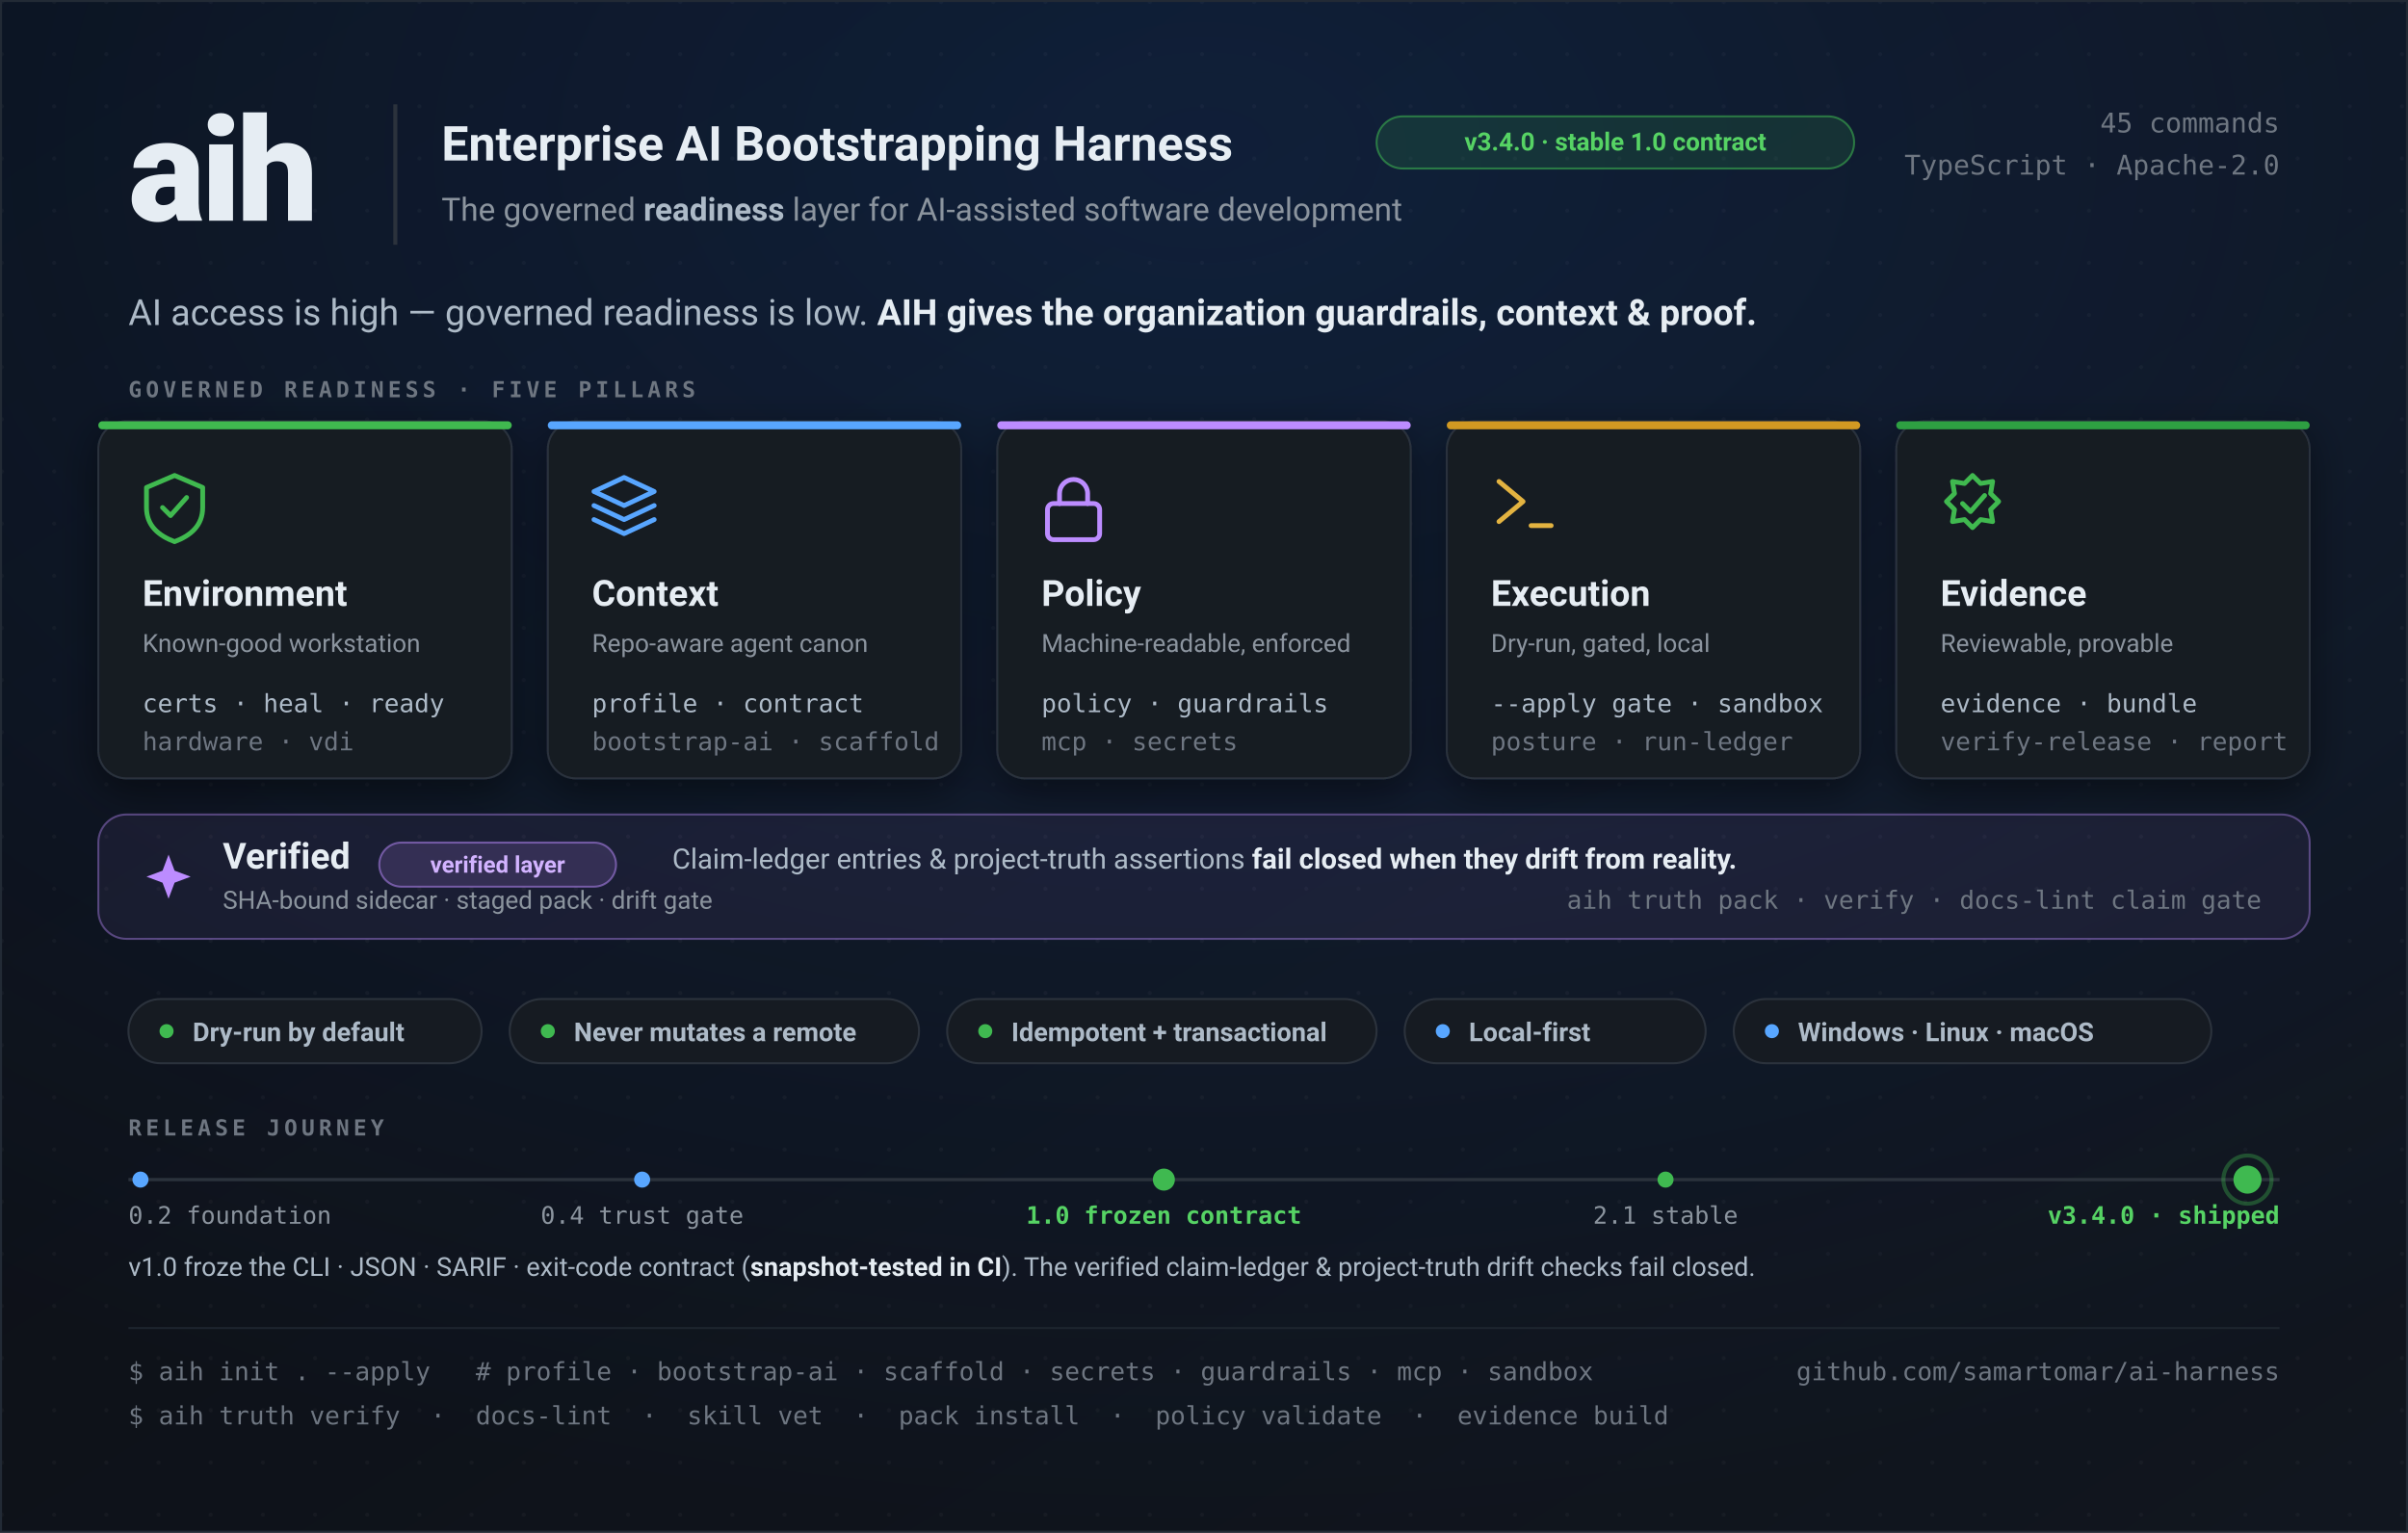
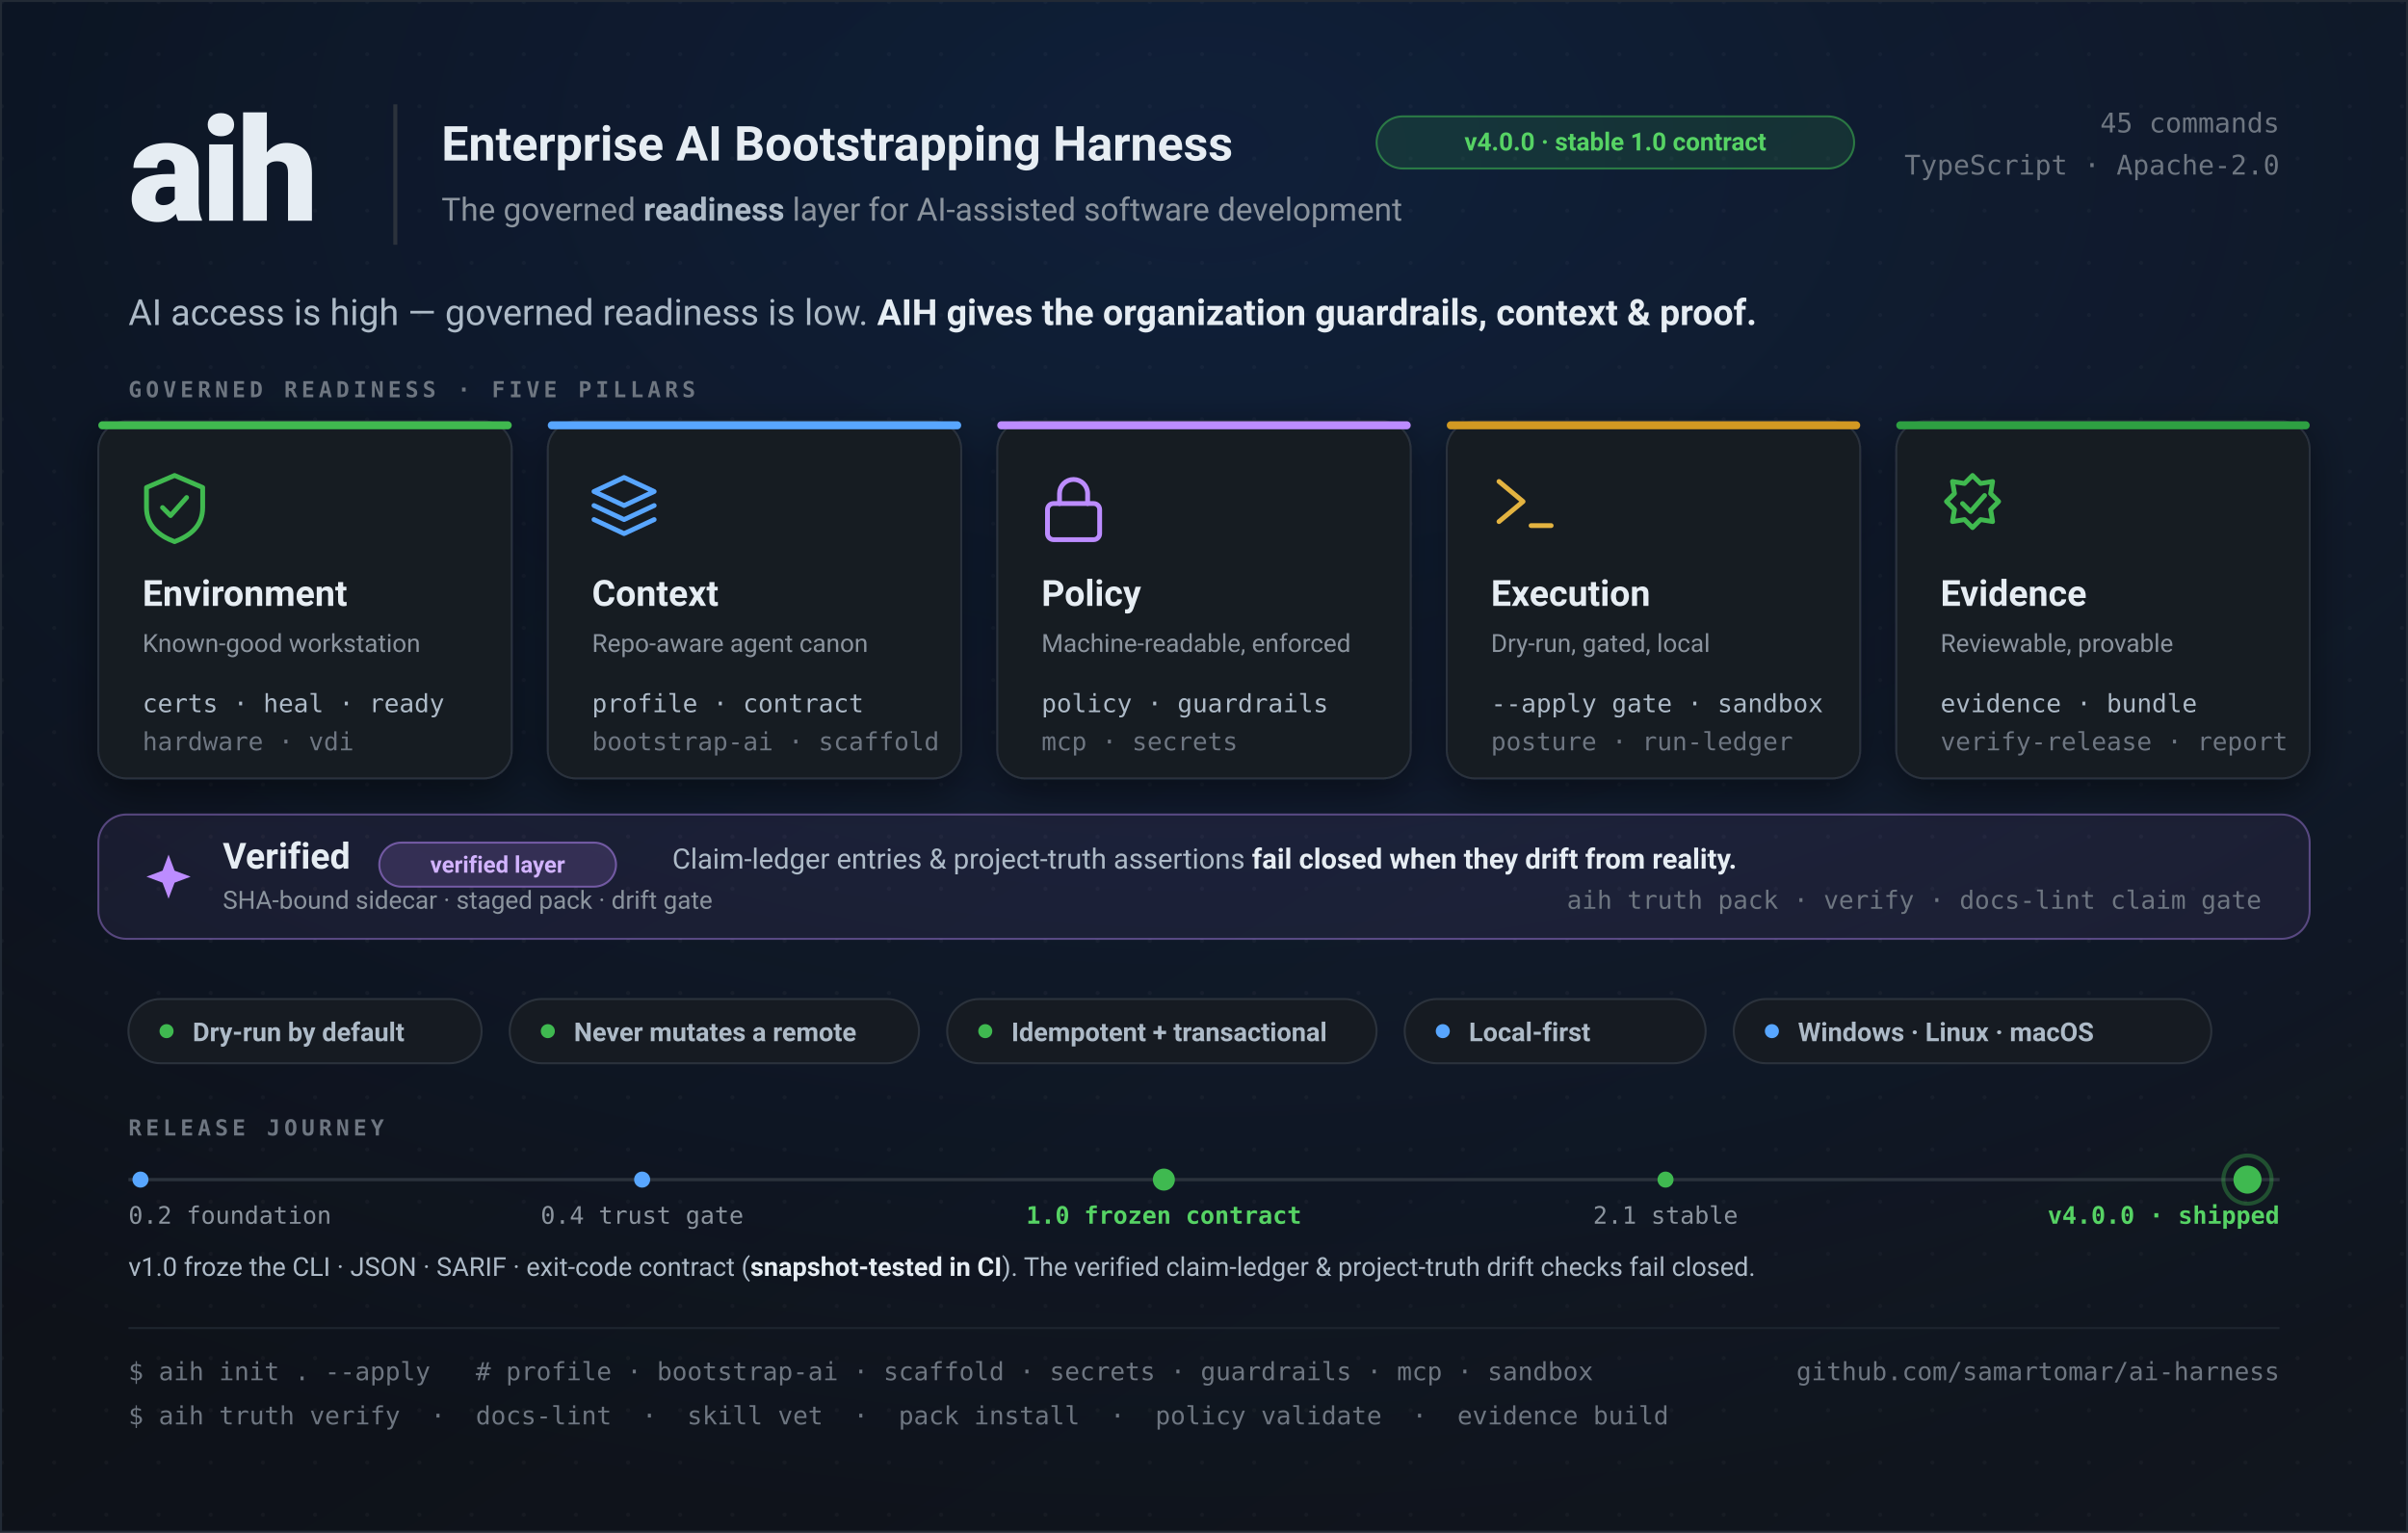
<svg xmlns="http://www.w3.org/2000/svg" width="1200" height="764" viewBox="0 0 1200 764" role="img" font-family="ui-sans-serif, -apple-system, Segoe UI, Roboto, sans-serif">
  <defs>
    <linearGradient id="bg" x1="0" y1="0" x2="1" y2="1">
      <stop offset="0" stop-color="#0b0e14" />
      <stop offset="1" stop-color="#11161f" />
    </linearGradient>
    <radialGradient id="glow" cx="0.5" cy="0.1" r="0.9">
      <stop offset="0" stop-color="#1f6feb" stop-opacity="0.16" />
      <stop offset="1" stop-color="#1f6feb" stop-opacity="0" />
    </radialGradient>
    <pattern id="dots" width="26" height="26" patternUnits="userSpaceOnUse">
      <circle cx="1" cy="1" r="1" fill="#ffffff" fill-opacity="0.035" />
    </pattern>
    <filter id="soft" x="-20%" y="-20%" width="140%" height="140%">
      <feDropShadow dx="0" dy="6" stdDeviation="10" flood-color="#000000" flood-opacity="0.45" />
    </filter>
  </defs>
  <rect width="1200" height="764" fill="url(#bg)" />
  <rect width="1200" height="764" fill="url(#dots)" />
  <rect width="1200" height="764" fill="url(#glow)" />
  <rect x="0.5" y="0.5" width="1199" height="763" fill="none" stroke="#222a35" stroke-width="1" />
  <text x="64" y="110" font-size="72" font-weight="800" fill="#e6edf3" letter-spacing="-2">aih</text>
  <rect x="196" y="52" width="2" height="70" fill="#2b323c" />
  <text x="220" y="80" font-size="24" font-weight="700" fill="#e6edf3">Enterprise AI Bootstrapping Harness</text>
  <g transform="translate(686,58)">
    <rect width="238" height="26" rx="13" fill="#3fb950" fill-opacity="0.14" stroke="#3fb950" stroke-opacity="0.55" />
-     <text x="119" y="17" font-size="12.5" font-weight="700" fill="#56d364" text-anchor="middle">v3.4.0 · stable 1.0 contract</text>
+     <text x="119" y="17" font-size="12.5" font-weight="700" fill="#56d364" text-anchor="middle">v4.0.0 · stable 1.0 contract</text>
  </g>
  <text x="220" y="110" font-size="16" fill="#8b949e">The governed <tspan fill="#adbac7" font-weight="600">readiness</tspan> layer for AI-assisted software development</text>
  <g transform="translate(1136,66)" text-anchor="end" font-family="ui-monospace, SFMono-Regular, Menlo, monospace">
    <text x="0" y="0" font-size="13.5" fill="#6e7681">45 commands</text>
    <text x="0" y="21" font-size="13.5" fill="#6e7681">TypeScript · Apache-2.0</text>
  </g>
  <text x="64" y="162" font-size="18" fill="#adbac7">AI access is high — governed readiness is low. <tspan fill="#e6edf3" font-weight="600">AIH gives the organization guardrails, context &amp; proof.</tspan>
  </text>
  <text x="64" y="198" font-size="11" font-weight="700" fill="#6e7681" letter-spacing="2" font-family="ui-monospace, Menlo, monospace">GOVERNED READINESS · FIVE PILLARS</text>
  <g filter="url(#soft)">
    <g transform="translate(49,210)">
      <rect width="206" height="178" rx="14" fill="#151a22" stroke="#2b323c" />
      <rect width="206" height="4" rx="2" fill="#3fb950" />
      <g transform="translate(22,26)" stroke="#3fb950" stroke-width="2.4" fill="none" stroke-linecap="round" stroke-linejoin="round">
        <path d="M16 1 L30 7 V17 C30 26 24 31 16 34 C8 31 2 26 2 17 V7 Z" />
        <path d="M10 17 l4 4 l8 -9" />
      </g>
      <text x="22" y="92" font-size="18" font-weight="700" fill="#e6edf3">Environment</text>
      <text x="22" y="115" font-size="12.5" fill="#8b949e">Known-good workstation</text>
      <text x="22" y="145" font-size="12.5" fill="#adbac7" font-family="ui-monospace, Menlo, monospace">certs · heal · ready</text>
      <text x="22" y="164" font-size="12.5" fill="#6e7681" font-family="ui-monospace, Menlo, monospace">hardware · vdi</text>
    </g>
    <g transform="translate(273,210)">
      <rect width="206" height="178" rx="14" fill="#151a22" stroke="#2b323c" />
      <rect width="206" height="4" rx="2" fill="#58a6ff" />
      <g transform="translate(22,26)" stroke="#58a6ff" stroke-width="2.4" fill="none" stroke-linejoin="round" stroke-linecap="round">
        <path d="M16 2 L31 9 L16 16 L1 9 Z" />
        <path d="M1 16 L16 23 L31 16" />
        <path d="M1 23 L16 30 L31 23" />
      </g>
      <text x="22" y="92" font-size="18" font-weight="700" fill="#e6edf3">Context</text>
      <text x="22" y="115" font-size="12.5" fill="#8b949e">Repo-aware agent canon</text>
      <text x="22" y="145" font-size="12.5" fill="#adbac7" font-family="ui-monospace, Menlo, monospace">profile · contract</text>
      <text x="22" y="164" font-size="12.5" fill="#6e7681" font-family="ui-monospace, Menlo, monospace">bootstrap-ai · scaffold</text>
    </g>
    <g transform="translate(497,210)">
      <rect width="206" height="178" rx="14" fill="#151a22" stroke="#2b323c" />
      <rect width="206" height="4" rx="2" fill="#bc8cff" />
      <g transform="translate(22,26)" stroke="#bc8cff" stroke-width="2.4" fill="none" stroke-linecap="round" stroke-linejoin="round">
        <rect x="3" y="15" width="26" height="18" rx="3" />
        <path d="M9 15 V10 a7 7 0 0 1 14 0 V15" />
      </g>
      <text x="22" y="92" font-size="18" font-weight="700" fill="#e6edf3">Policy</text>
      <text x="22" y="115" font-size="12.5" fill="#8b949e">Machine-readable, enforced</text>
      <text x="22" y="145" font-size="12.5" fill="#adbac7" font-family="ui-monospace, Menlo, monospace">policy · guardrails</text>
      <text x="22" y="164" font-size="12.5" fill="#6e7681" font-family="ui-monospace, Menlo, monospace">mcp · secrets</text>
    </g>
    <g transform="translate(721,210)">
      <rect width="206" height="178" rx="14" fill="#151a22" stroke="#2b323c" />
      <rect width="206" height="4" rx="2" fill="#d29922" />
      <g transform="translate(22,26)" stroke="#e3b341" stroke-width="2.4" fill="none" stroke-linecap="round" stroke-linejoin="round">
        <path d="M4 4 l12 10 l-12 10" />
        <path d="M20 26 h10" />
      </g>
      <text x="22" y="92" font-size="18" font-weight="700" fill="#e6edf3">Execution</text>
      <text x="22" y="115" font-size="12.5" fill="#8b949e">Dry-run, gated, local</text>
      <text x="22" y="145" font-size="12.5" fill="#adbac7" font-family="ui-monospace, Menlo, monospace">--apply gate · sandbox</text>
      <text x="22" y="164" font-size="12.5" fill="#6e7681" font-family="ui-monospace, Menlo, monospace">posture · run-ledger</text>
    </g>
    <g transform="translate(945,210)">
      <rect width="206" height="178" rx="14" fill="#151a22" stroke="#2b323c" />
      <rect width="206" height="4" rx="2" fill="#2ea043" />
      <g transform="translate(22,25)" stroke="#3fb950" stroke-width="2.4" fill="none" stroke-linecap="round" stroke-linejoin="round">
        <path d="M16 2 l4 4 l6 -1 l-1 6 l4 4 l-4 4 l1 6 l-6 -1 l-4 4 l-4 -4 l-6 1 l1 -6 l-4 -4 l4 -4 l-1 -6 l6 1 Z" />
        <path d="M11 16 l4 4 l7 -8" />
      </g>
      <text x="22" y="92" font-size="18" font-weight="700" fill="#e6edf3">Evidence</text>
      <text x="22" y="115" font-size="12.5" fill="#8b949e">Reviewable, provable</text>
      <text x="22" y="145" font-size="12.5" fill="#adbac7" font-family="ui-monospace, Menlo, monospace">evidence · bundle</text>
      <text x="22" y="164" font-size="12.5" fill="#6e7681" font-family="ui-monospace, Menlo, monospace">verify-release · report</text>
    </g>
  </g>
  <g transform="translate(49,406)">
    <rect width="1102" height="62" rx="14" fill="#bc8cff" fill-opacity="0.07" stroke="#bc8cff" stroke-opacity="0.4" />
    <g transform="translate(24,20)" fill="#bc8cff">
      <path d="M11 0 L14 8 L22 11 L14 14 L11 22 L8 14 L0 11 L8 8 Z" />
    </g>
    <text x="62" y="27" font-size="18" font-weight="700" fill="#e6edf3">Verified</text>
    <g transform="translate(140,14)">
      <rect width="118" height="22" rx="11" fill="#bc8cff" fill-opacity="0.16" stroke="#bc8cff" stroke-opacity="0.5" />
      <text x="59" y="15" font-size="11.5" font-weight="700" fill="#d2b3ff" text-anchor="middle">verified layer</text>
    </g>
    <text x="286" y="27" font-size="14" fill="#adbac7">Claim-ledger entries &amp; project-truth assertions <tspan fill="#e6edf3" font-weight="600">fail closed when they drift from reality.</tspan>
    </text>
    <text x="1078" y="47" font-size="12.5" fill="#6e7681" text-anchor="end" font-family="ui-monospace, Menlo, monospace">aih truth pack · verify   ·   docs-lint claim gate</text>
    <text x="62" y="47" font-size="12.5" fill="#8b949e">SHA-bound sidecar · staged pack · drift gate</text>
  </g>
  <g transform="translate(64,498)" font-size="13" font-weight="600">
    <g>
      <rect width="176" height="32" rx="16" fill="#161b22" stroke="#2b323c" />
      <circle cx="19" cy="16" r="3.5" fill="#3fb950" />
      <text x="32" y="21" fill="#adbac7">Dry-run by default</text>
    </g>
    <g transform="translate(190,0)">
      <rect width="204" height="32" rx="16" fill="#161b22" stroke="#2b323c" />
      <circle cx="19" cy="16" r="3.5" fill="#3fb950" />
      <text x="32" y="21" fill="#adbac7">Never mutates a remote</text>
    </g>
    <g transform="translate(408,0)">
      <rect width="214" height="32" rx="16" fill="#161b22" stroke="#2b323c" />
      <circle cx="19" cy="16" r="3.5" fill="#3fb950" />
      <text x="32" y="21" fill="#adbac7">Idempotent + transactional</text>
    </g>
    <g transform="translate(636,0)">
      <rect width="150" height="32" rx="16" fill="#161b22" stroke="#2b323c" />
      <circle cx="19" cy="16" r="3.5" fill="#58a6ff" />
      <text x="32" y="21" fill="#adbac7">Local-first</text>
    </g>
    <g transform="translate(800,0)">
      <rect width="238" height="32" rx="16" fill="#161b22" stroke="#2b323c" />
      <circle cx="19" cy="16" r="3.5" fill="#58a6ff" />
      <text x="32" y="21" fill="#adbac7">Windows · Linux · macOS</text>
    </g>
  </g>
  <g>
    <text x="64" y="566" font-size="11" font-weight="700" fill="#6e7681" letter-spacing="2" font-family="ui-monospace, Menlo, monospace">RELEASE JOURNEY</text>
    <line x1="64" y1="588" x2="1136" y2="588" stroke="#2b323c" stroke-width="1.6" />
    <g>
      <circle cx="70" cy="588" r="4" fill="#58a6ff" />
      <circle cx="320" cy="588" r="4" fill="#58a6ff" />
      <circle cx="580" cy="588" r="5.5" fill="#3fb950" />
      <circle cx="830" cy="588" r="4" fill="#3fb950" />
      <circle cx="1120" cy="588" r="7" fill="#3fb950" />
      <circle cx="1120" cy="588" r="12" fill="none" stroke="#3fb950" stroke-opacity="0.35" stroke-width="2" />
    </g>
    <g font-size="12" fill="#8b949e" font-family="ui-monospace, Menlo, monospace">
      <text x="64" y="610">0.2 foundation</text>
      <text x="320" y="610" text-anchor="middle">0.4 trust gate</text>
      <text x="580" y="610" text-anchor="middle" fill="#56d364" font-weight="700">1.0 frozen contract</text>
      <text x="830" y="610" text-anchor="middle">2.1 stable</text>
-       <text x="1136" y="610" text-anchor="end" fill="#56d364" font-weight="700">v3.4.0 · shipped</text>
+       <text x="1136" y="610" text-anchor="end" fill="#56d364" font-weight="700">v4.0.0 · shipped</text>
    </g>
    <text x="64" y="636" font-size="13" fill="#adbac7">v1.0 froze the CLI · JSON · SARIF · exit-code contract (<tspan fill="#e6edf3" font-weight="600">snapshot-tested in CI</tspan>). The verified claim-ledger &amp; project-truth drift checks fail closed.</text>
  </g>
  <line x1="64" y1="662" x2="1136" y2="662" stroke="#1d242e" />
  <text x="64" y="688" font-size="12.5" fill="#6e7681" font-family="ui-monospace, SFMono-Regular, Menlo, monospace">$ aih init . --apply   #  profile · bootstrap-ai · scaffold · secrets · guardrails · mcp · sandbox</text>
  <text x="64" y="710" font-size="12.5" fill="#6e7681" font-family="ui-monospace, SFMono-Regular, Menlo, monospace">$ aih truth verify  ·  docs-lint  ·  skill vet  ·  pack install  ·  policy validate  ·  evidence build</text>
  <text x="1136" y="688" font-size="12.5" fill="#6e7681" text-anchor="end" font-family="ui-monospace, Menlo, monospace">github.com/samartomar/ai-harness</text>
</svg>
